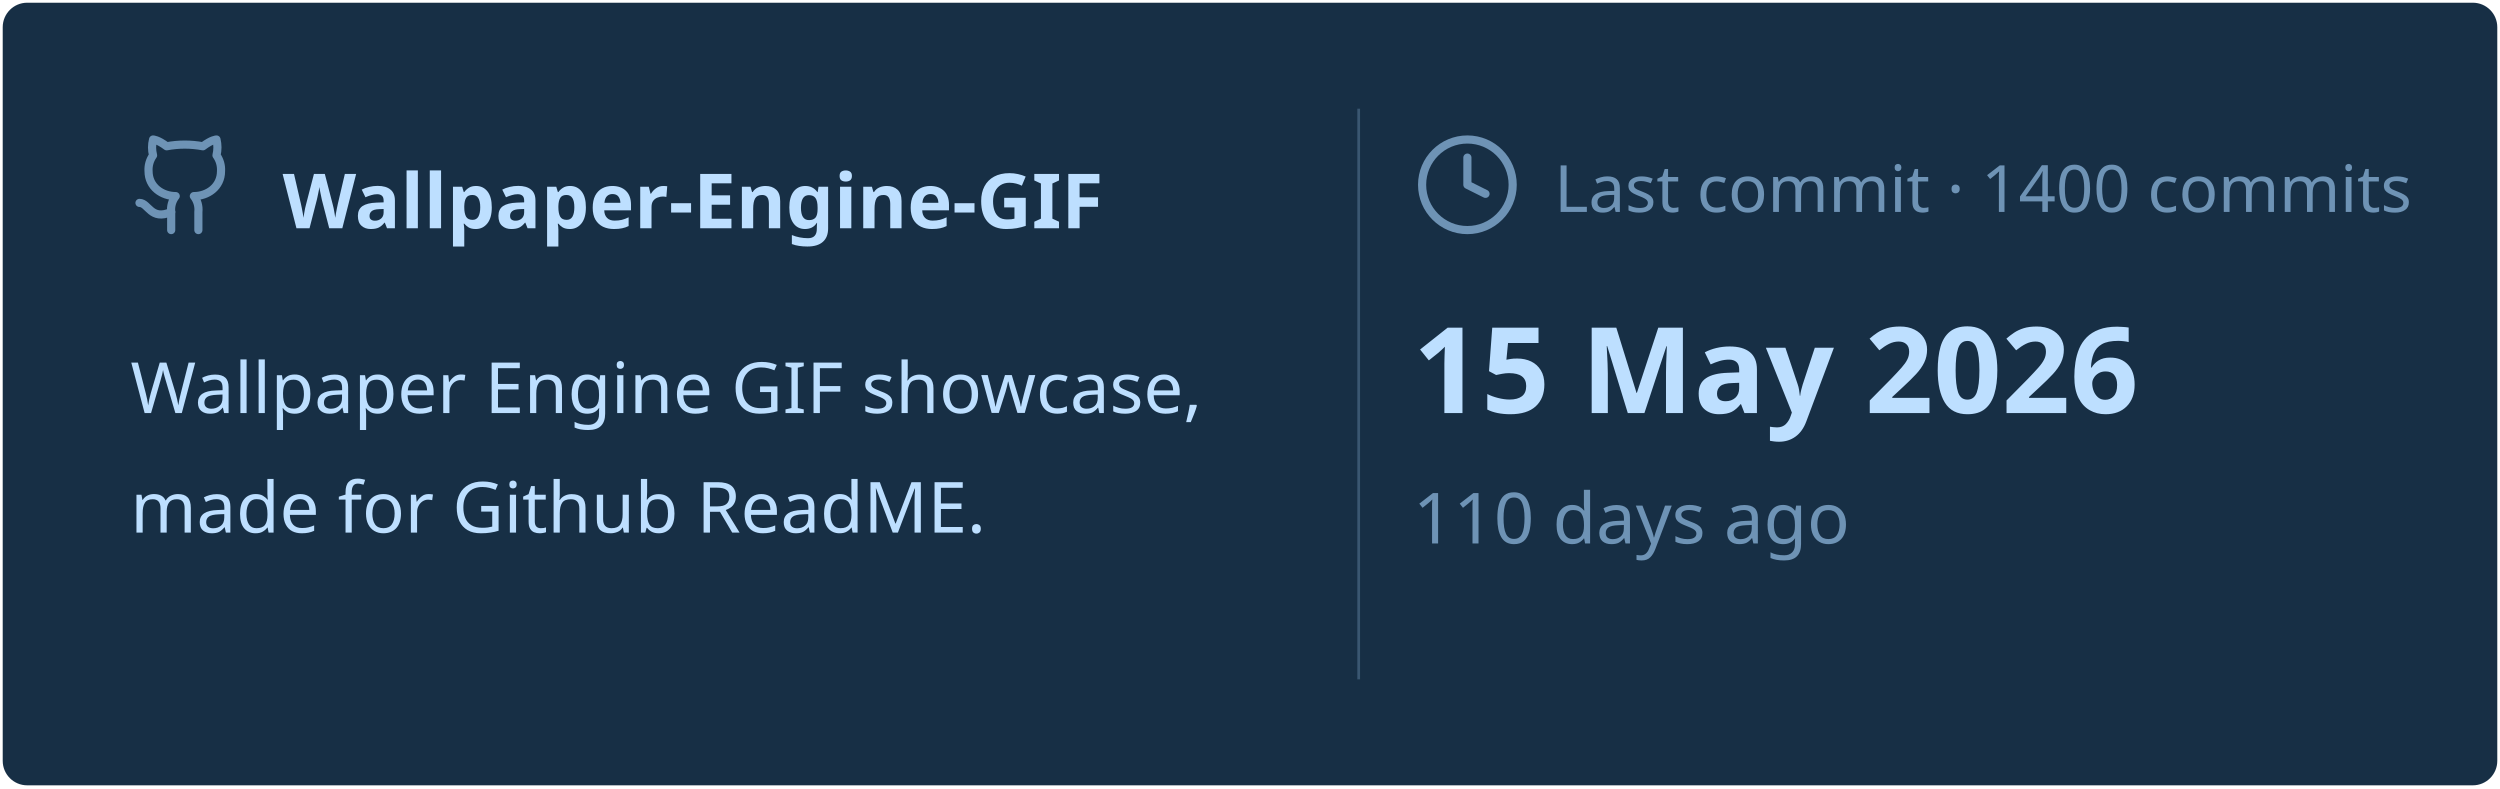
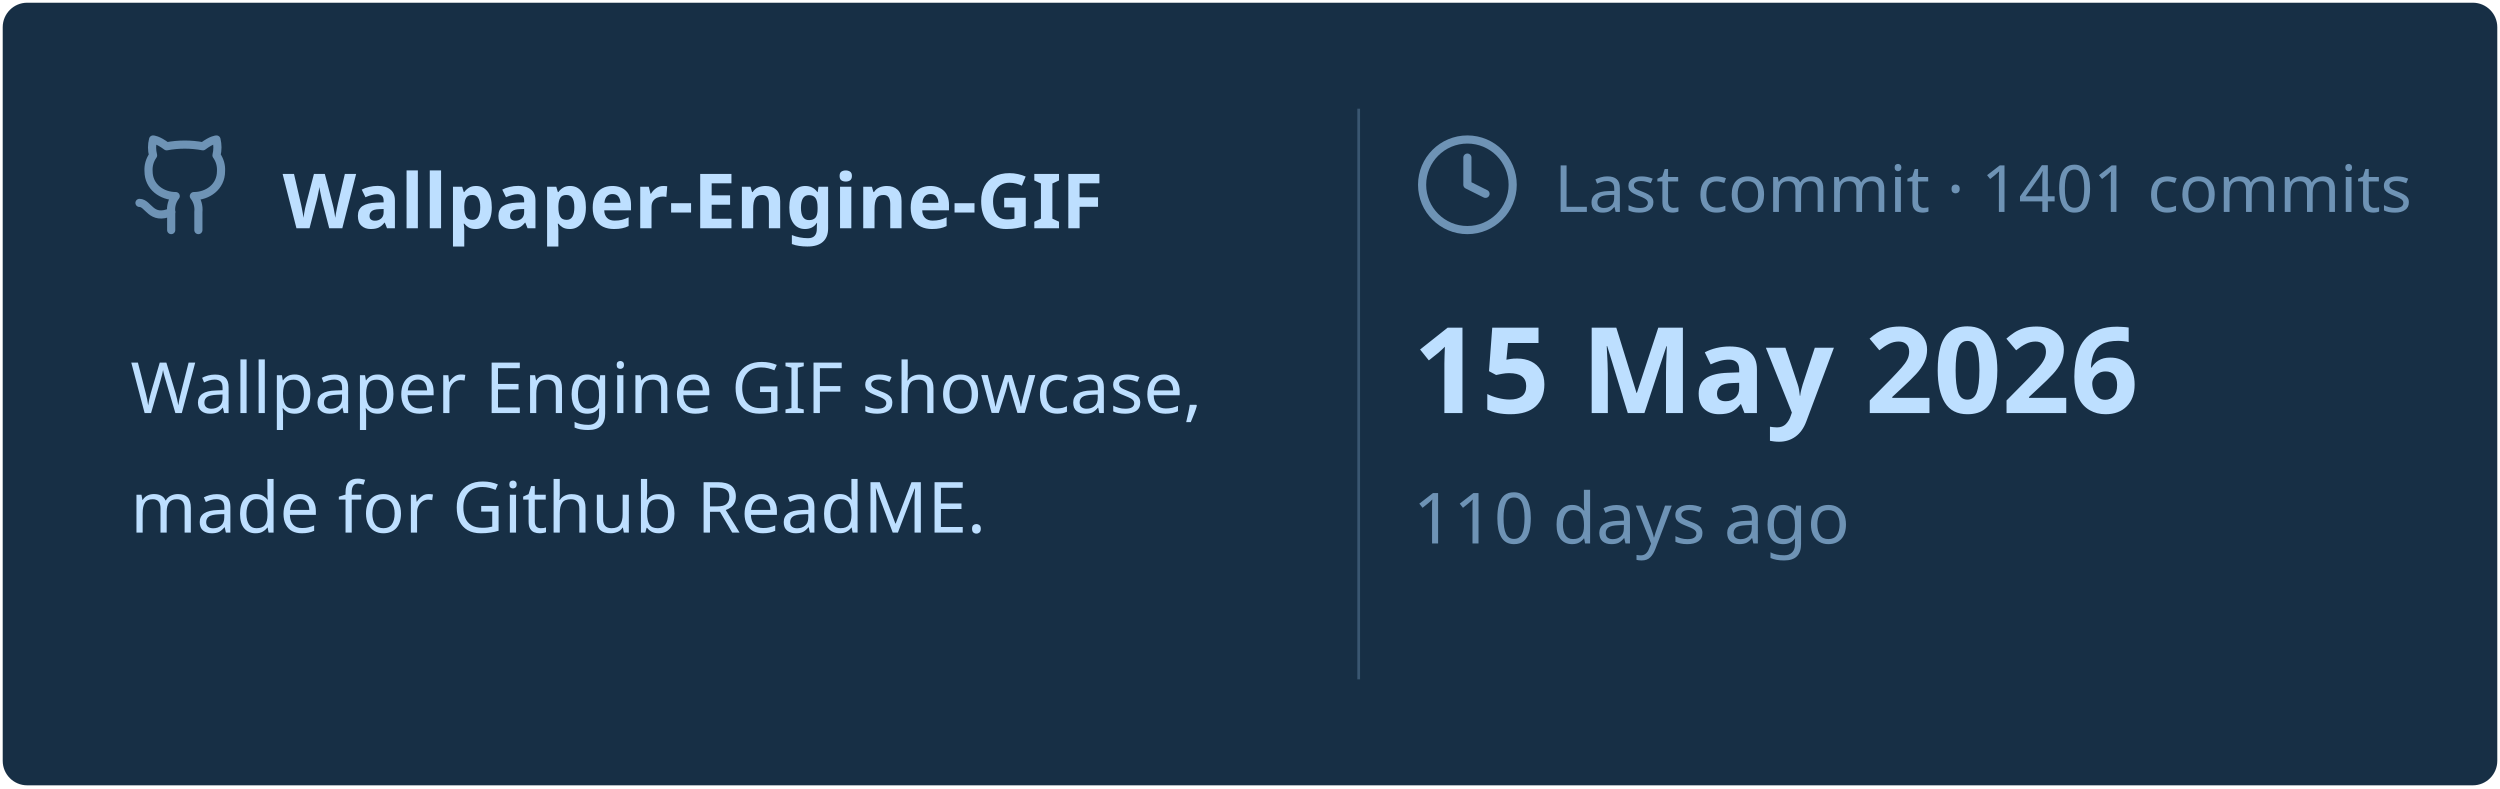
<svg xmlns="http://www.w3.org/2000/svg" viewBox="0 0 460 145" width="460px" height="145px">
  <rect stroke="#000000" stroke-opacity="0" fill="#172F45" rx="4.5" x="0.5" y="0.5" width="459" height="144" />
  <g transform="translate(24, 42)">
    <svg x="0" y="-18" width="20" height="20" viewBox="0 0 24 24" fill="none" stroke="#6E93B5" stroke-width="1.8" stroke-linecap="round" stroke-linejoin="round">
      <path d="M15 22v-4a4.8 4.8 0 0 0-1-3.5c3 0 6-2 6-5.5.08-1.25-.27-2.48-1-3.5.28-1.15.28-2.35 0-3.5 0 0-1 0-3 1.5-2.64-.5-5.36-.5-8 0C6 2 5 2 5 2c-.3 1.15-.3 2.35 0 3.5A5.403 5.403 0 0 0 4 9c0 3.5 3 5.5 6 5.5-.39.49-.68 1.05-.85 1.65-.17.6-.22 1.23-.15 1.85v4" />
      <path d="M9 18c-4.51 2-5-2-7-2" />
    </svg>
    <text x="28" y="0" font-family="&quot;Segoe UI&quot;, Ubuntu, sans-serif" font-size="14" font-weight="700" fill="#BDDFFF">Wallpaper-Engine-GIF</text>
  </g>
  <text x="24" y="76" font-family="&quot;Segoe UI&quot;, Ubuntu, sans-serif" font-size="13" font-weight="400" fill="#BDDFFF">Wallpaper Engine GIF showcase,</text>
  <text x="24" y="98" font-family="&quot;Segoe UI&quot;, Ubuntu, sans-serif" font-size="13" font-weight="400" fill="#BDDFFF">made for Github ReadME.</text>
  <line x1="250" y1="20" x2="250" y2="125" stroke="#6E93B5" stroke-width="0.5" stroke-opacity="0.4" />
  <svg x="260" y="24" width="20" height="20" viewBox="0 0 24 24" fill="none" stroke="#6E93B5" stroke-width="1.8" stroke-linecap="round" stroke-linejoin="round">
    <circle cx="12" cy="12" r="10" />
    <polyline points="12 6 12 12 16 14" />
  </svg>
-   <text x="286" y="39" font-family="&quot;Segoe UI&quot;, Ubuntu, sans-serif" font-size="12" font-weight="400" fill="#6E93B5">Last commit · 1400 commits</text>
+   <text x="286" y="39" font-family="&quot;Segoe UI&quot;, Ubuntu, sans-serif" font-size="12" font-weight="400" fill="#6E93B5">Last commit · 1401 commits</text>
  <text x="260" y="76" font-family="&quot;Segoe UI&quot;, Ubuntu, sans-serif" font-size="22" font-weight="700" fill="#BDDFFF">15 May 2026</text>
  <text x="260" y="100" font-family="&quot;Segoe UI&quot;, Ubuntu, sans-serif" font-size="13" font-weight="400" fill="#6E93B5">110 days ago</text>
</svg>
